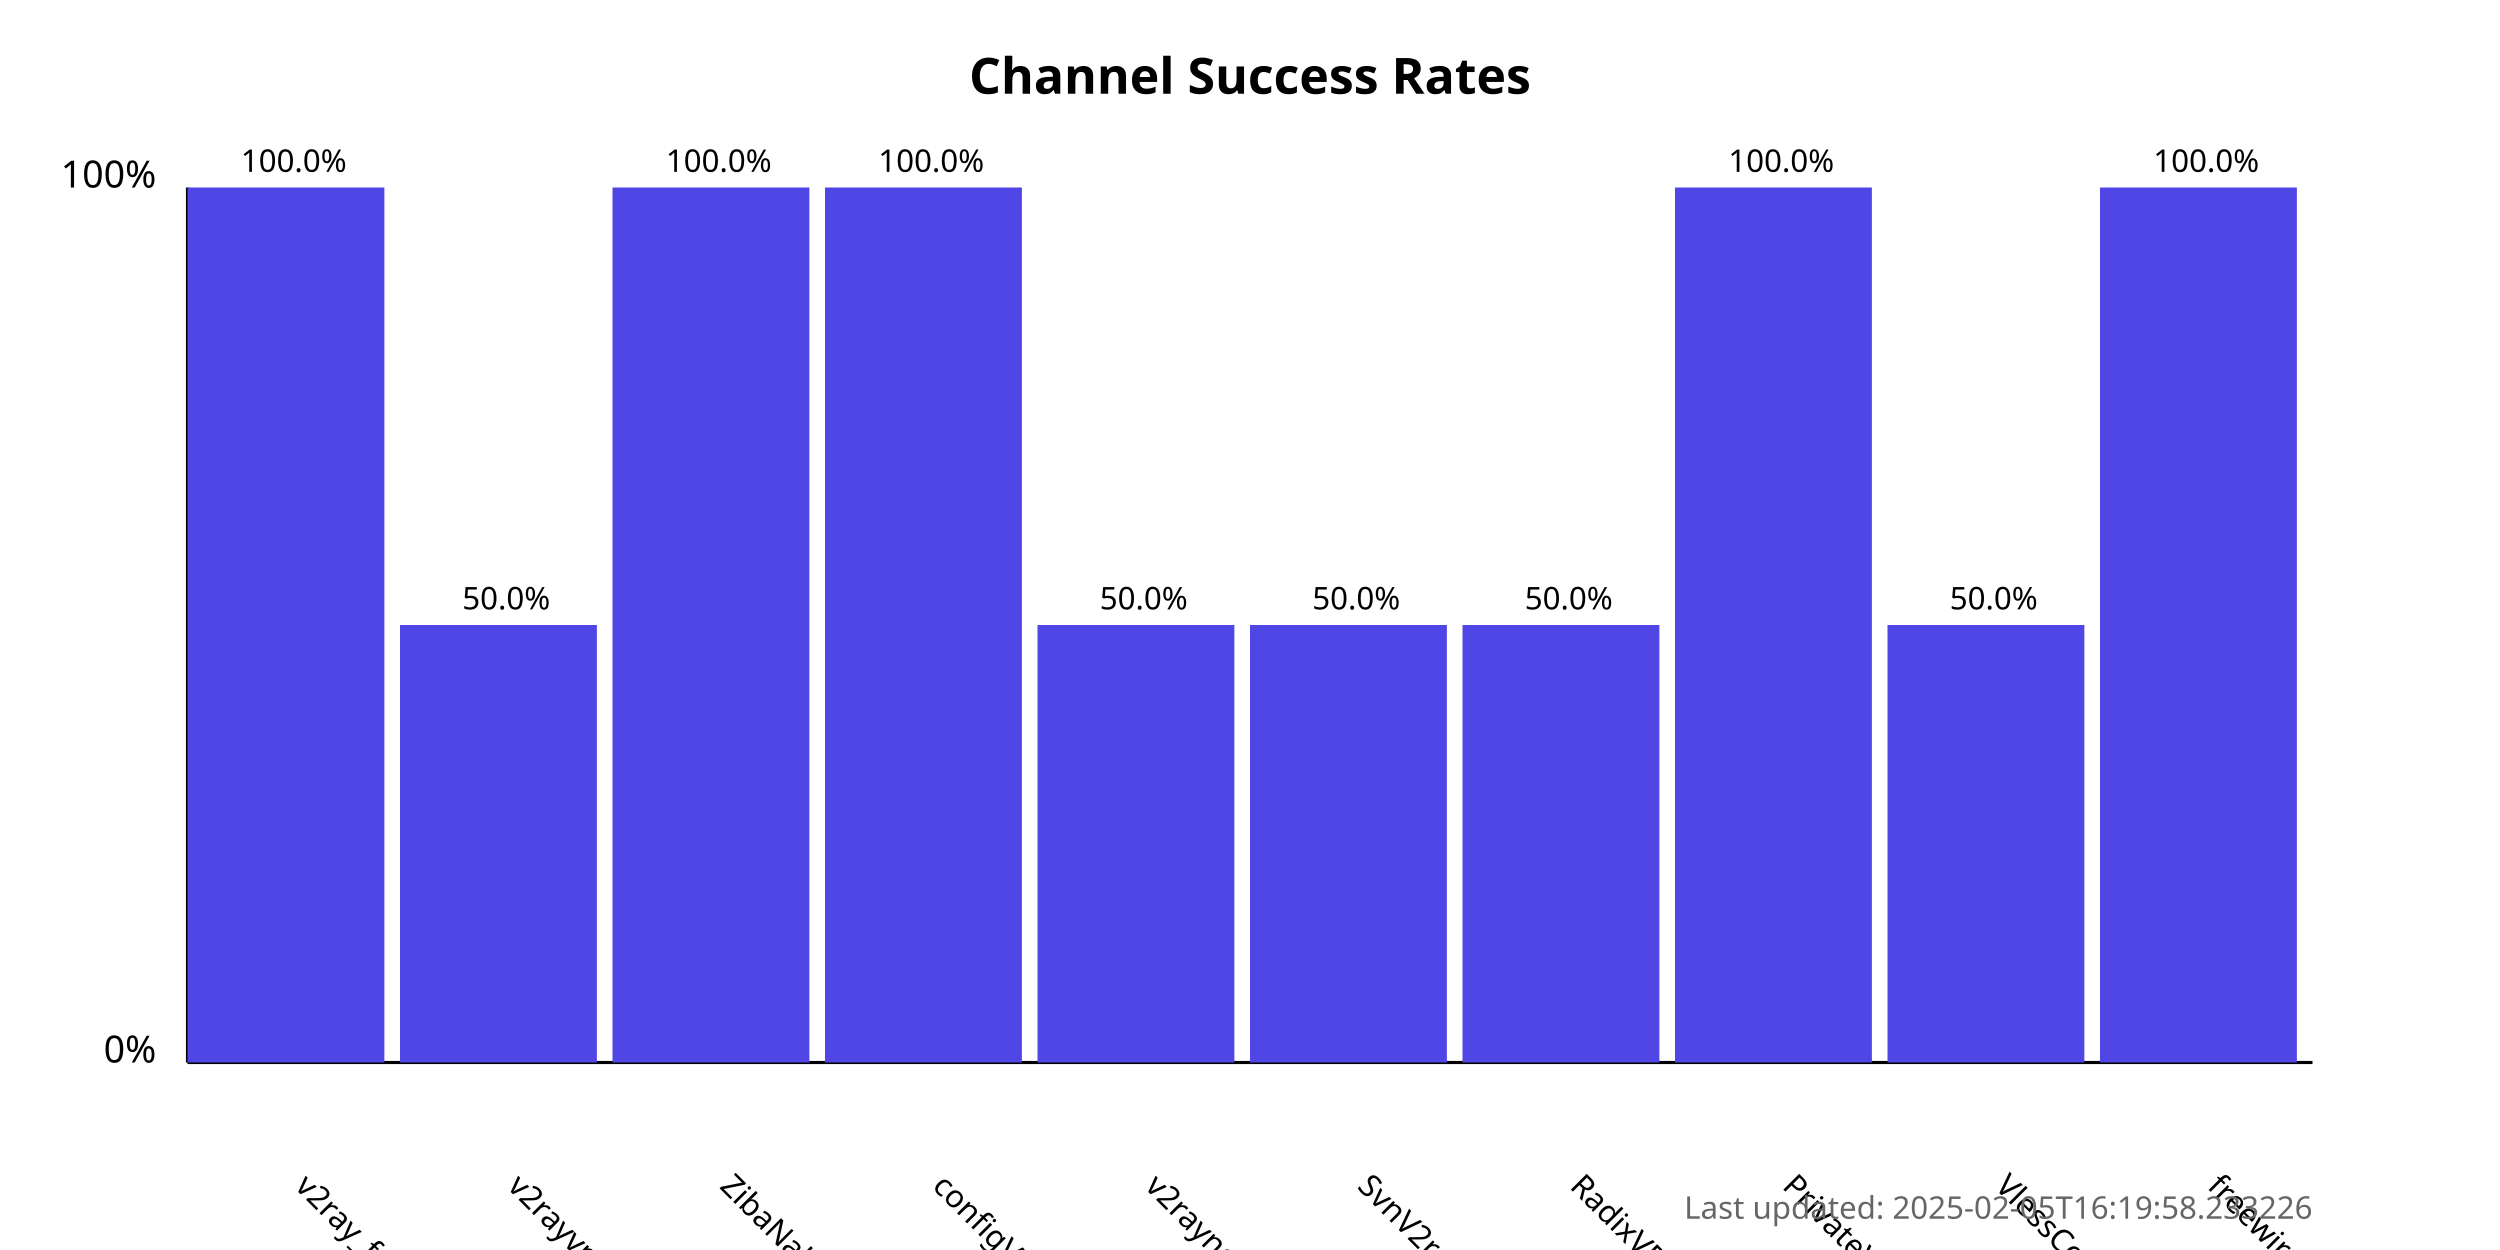
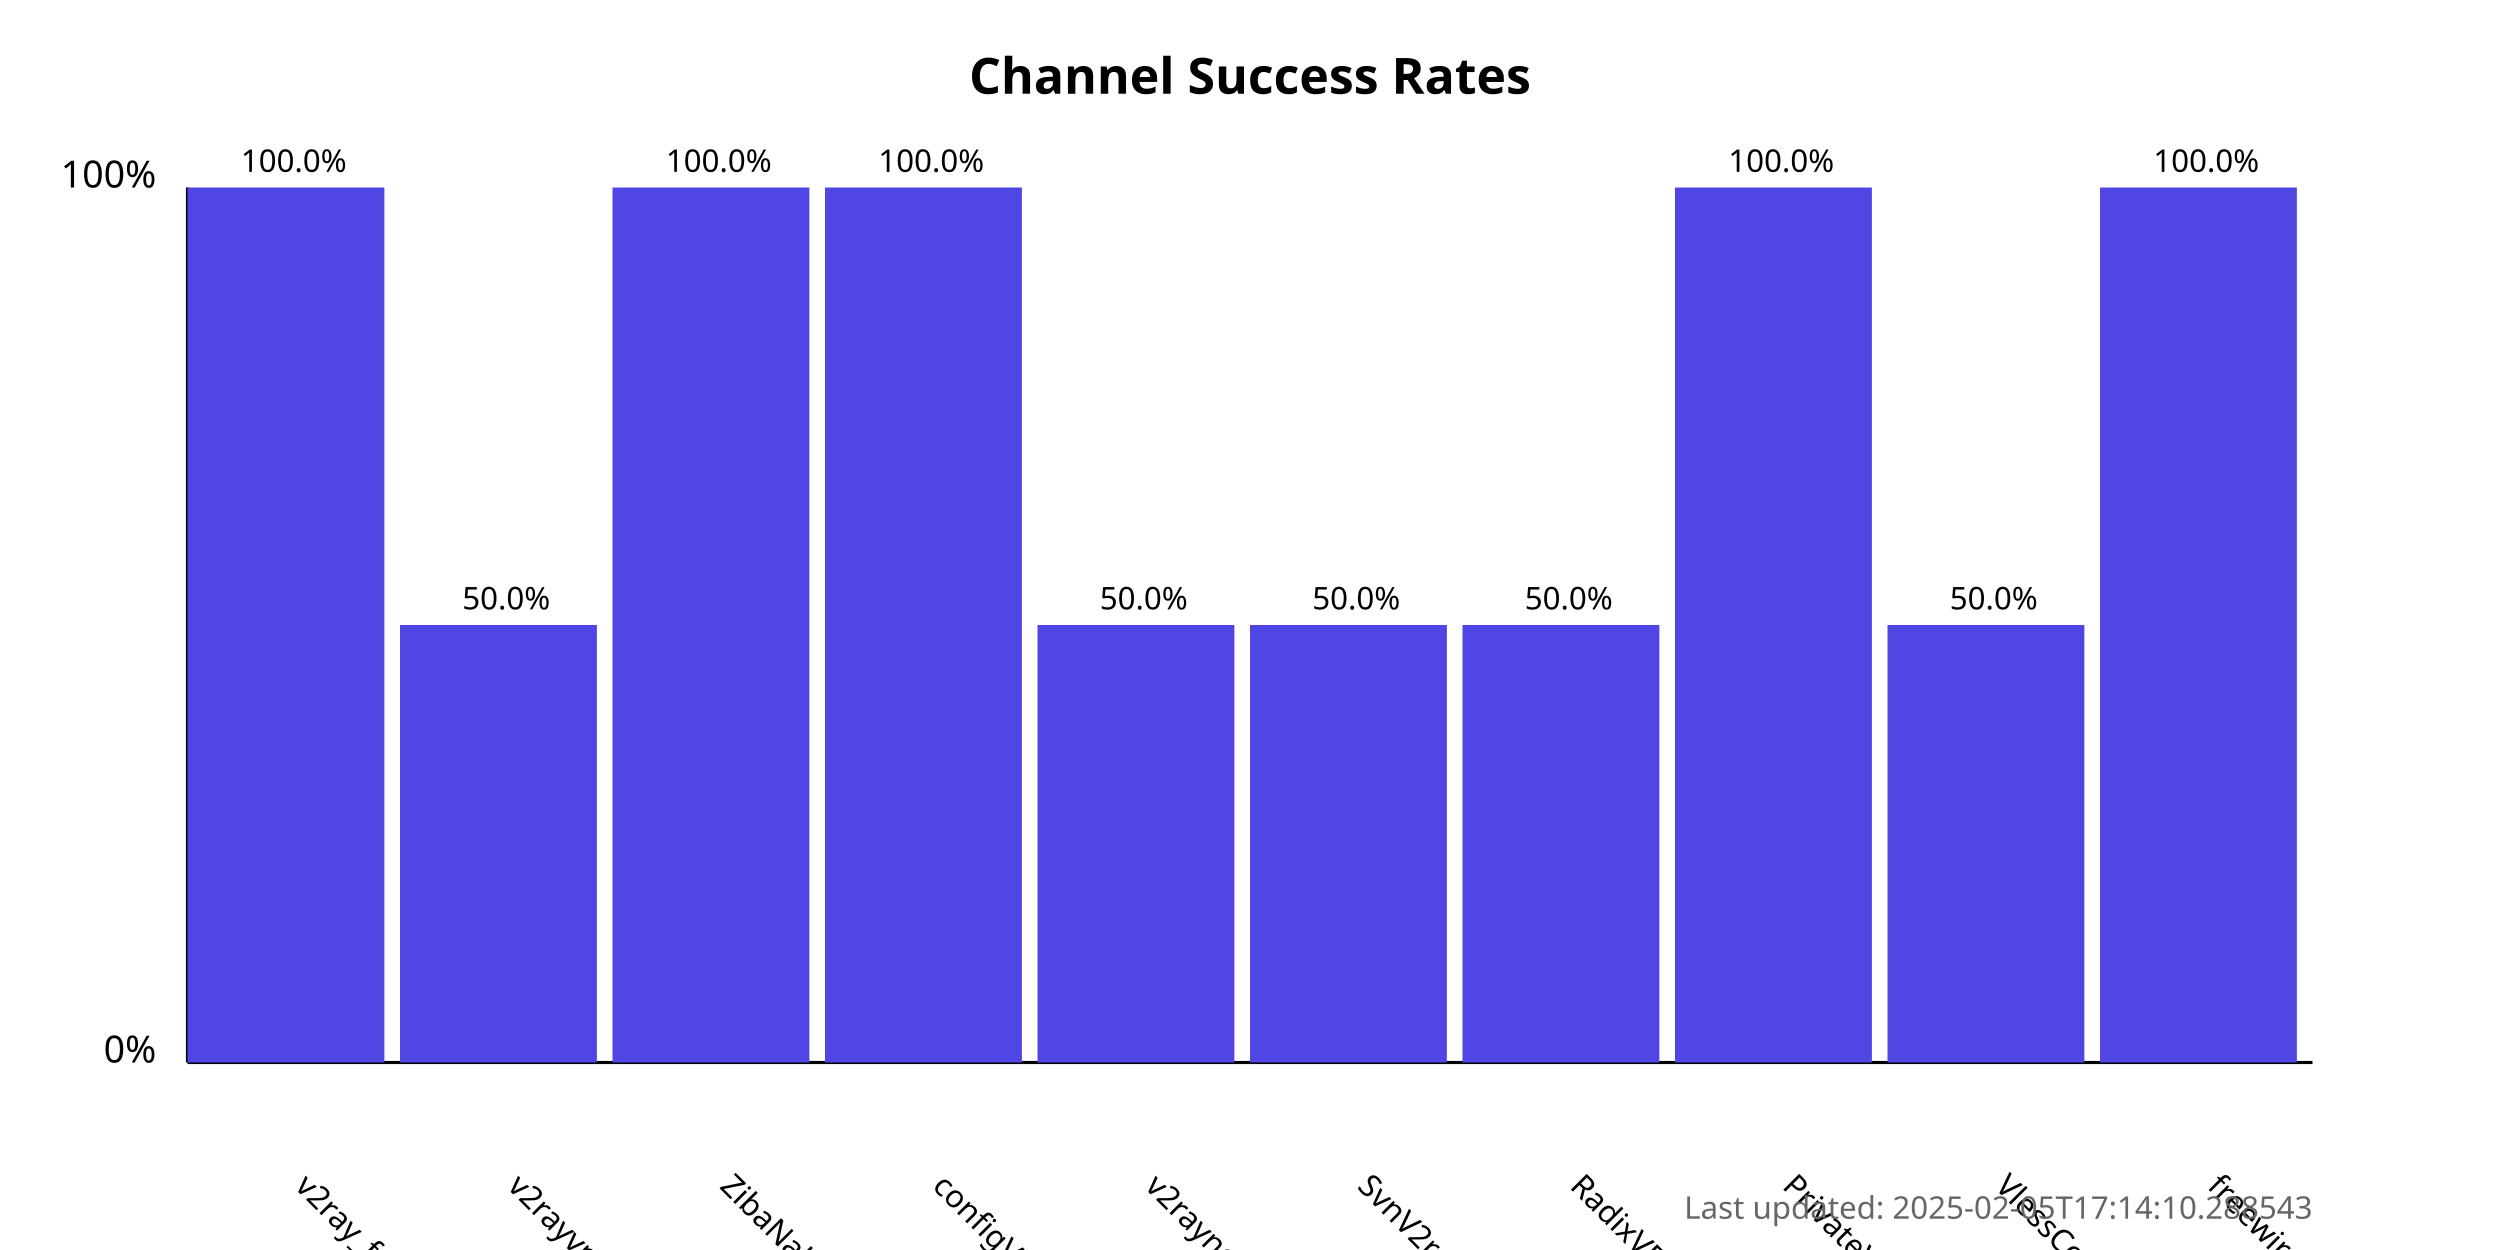
<svg xmlns="http://www.w3.org/2000/svg" width="800" height="400">
  <style>
            .chart-title { font: bold 16px sans-serif; }
            .axis-label { font: 12px sans-serif; }
            .tick-label { font: 10px sans-serif; }
            .bar { fill: #4f46e5; }
            .bar:hover { fill: #6366f1; }
            .timestamp { font: 10px sans-serif; fill: #666; }
        </style>
  <text x="400.0" y="30" text-anchor="middle" class="chart-title">
            Channel Success Rates
        </text>
  <line x1="60" y1="340" x2="60" y2="60" stroke="black" stroke-width="1" />
  <line x1="60" y1="340" x2="740" y2="340" stroke="black" stroke-width="1" />
  <text x="50" y="340" text-anchor="end" class="axis-label">0%</text>
  <text x="50" y="60" text-anchor="end" class="axis-label">100%</text>
  <g>
    <rect x="60" y="60.0" width="63.0" height="280.0" class="bar" />
    <text x="94.0" y="380" transform="rotate(45, 94.0, 380)" text-anchor="start" class="tick-label">
                v2ray_free_conf
            </text>
    <text x="94.0" y="55.0" text-anchor="middle" class="tick-label">
                100.0%
            </text>
  </g>
  <g>
    <rect x="128.0" y="200.0" width="63.0" height="140.0" class="bar" />
    <text x="162.0" y="380" transform="rotate(45, 162.0, 380)" text-anchor="start" class="tick-label">
                v2rayvpno
            </text>
    <text x="162.0" y="195.0" text-anchor="middle" class="tick-label">
                50.0%
            </text>
  </g>
  <g>
    <rect x="196.0" y="60.0" width="63.0" height="280.0" class="bar" />
    <text x="230.0" y="380" transform="rotate(45, 230.0, 380)" text-anchor="start" class="tick-label">
                ZibaNabz
            </text>
    <text x="230.0" y="55.0" text-anchor="middle" class="tick-label">
                100.0%
            </text>
  </g>
  <g>
    <rect x="264.0" y="60.0" width="63.0" height="280.0" class="bar" />
    <text x="298.0" y="380" transform="rotate(45, 298.0, 380)" text-anchor="start" class="tick-label">
                configV2rayForFree
            </text>
    <text x="298.0" y="55.0" text-anchor="middle" class="tick-label">
                100.0%
            </text>
  </g>
  <g>
    <rect x="332.0" y="200.0" width="63.0" height="140.0" class="bar" />
    <text x="366.0" y="380" transform="rotate(45, 366.0, 380)" text-anchor="start" class="tick-label">
                v2rayngvpn
            </text>
    <text x="366.0" y="195.0" text-anchor="middle" class="tick-label">
                50.0%
            </text>
  </g>
  <g>
    <rect x="400.0" y="200.0" width="63.0" height="140.0" class="bar" />
    <text x="434.0" y="380" transform="rotate(45, 434.0, 380)" text-anchor="start" class="tick-label">
                SvnV2ray
            </text>
    <text x="434.0" y="195.0" text-anchor="middle" class="tick-label">
                50.0%
            </text>
  </g>
  <g>
    <rect x="468.0" y="200.0" width="63.0" height="140.0" class="bar" />
    <text x="502.0" y="380" transform="rotate(45, 502.0, 380)" text-anchor="start" class="tick-label">
                RadixVPN
            </text>
    <text x="502.0" y="195.0" text-anchor="middle" class="tick-label">
                50.0%
            </text>
  </g>
  <g>
    <rect x="536.0" y="60.0" width="63.0" height="280.0" class="bar" />
    <text x="570.0" y="380" transform="rotate(45, 570.0, 380)" text-anchor="start" class="tick-label">
                PrivateVPNs
            </text>
    <text x="570.0" y="55.0" text-anchor="middle" class="tick-label">
                100.0%
            </text>
  </g>
  <g>
    <rect x="604.0" y="200.0" width="63.0" height="140.0" class="bar" />
    <text x="638.0" y="380" transform="rotate(45, 638.0, 380)" text-anchor="start" class="tick-label">
                VlessConfig
            </text>
    <text x="638.0" y="195.0" text-anchor="middle" class="tick-label">
                50.0%
            </text>
  </g>
  <g>
    <rect x="672.0" y="60.0" width="63.0" height="280.0" class="bar" />
    <text x="706.0" y="380" transform="rotate(45, 706.0, 380)" text-anchor="start" class="tick-label">
                freewireguard
            </text>
    <text x="706.0" y="55.0" text-anchor="middle" class="tick-label">
                100.0%
            </text>
  </g>
  <text x="740" y="390" text-anchor="end" class="timestamp">
-             Last updated: 2025-02-05T16:19:58.233226
+             Last updated: 2025-02-05T17:14:10.288543
        </text>
</svg>
